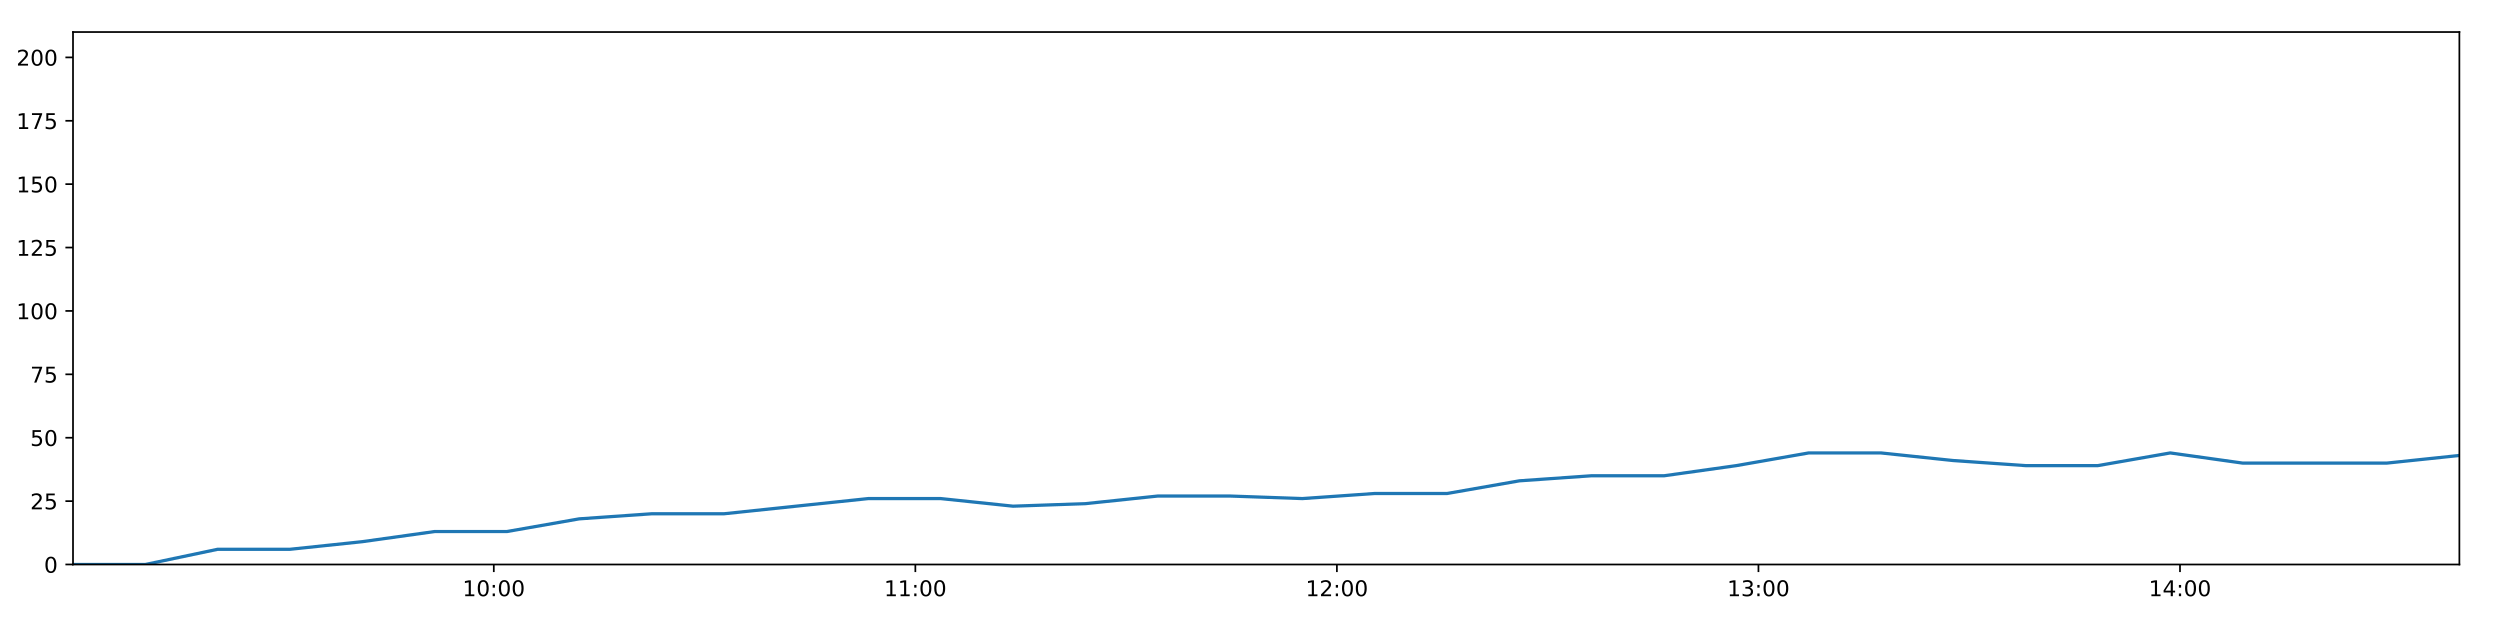
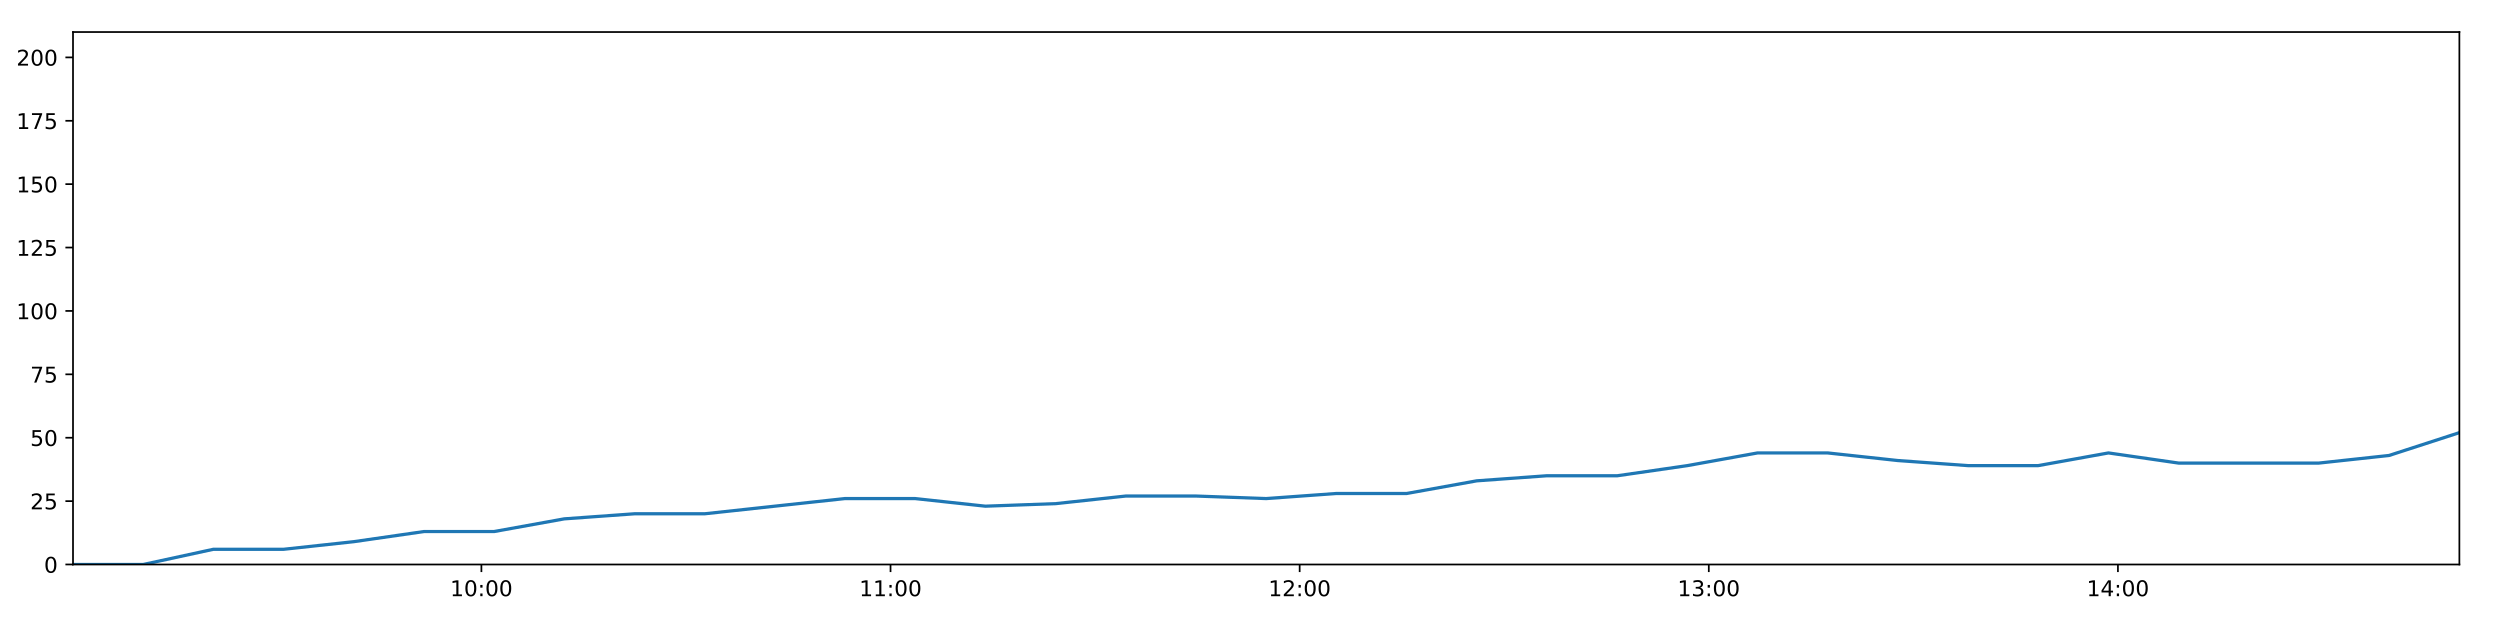
<svg xmlns="http://www.w3.org/2000/svg" xmlns:xlink="http://www.w3.org/1999/xlink" height="288pt" version="1.1" viewBox="0 0 1152 288" width="1152pt">
  <defs>
    <style type="text/css">
*{stroke-linecap:butt;stroke-linejoin:round;}
  </style>
  </defs>
  <g id="figure_1">
    <g id="patch_1">
      <path d="M 0 288  L 1152 288  L 1152 0  L 0 0  z " style="fill:#ffffff;" />
    </g>
    <g id="axes_1">
      <g id="patch_2">
        <path d="M 33.64 260.12  L 1133.28 260.12  L 1133.28 14.76  L 33.64 14.76  z " style="fill:#ffffff;" />
      </g>
      <g id="matplotlib.axis_1">
        <g id="xtick_1">
          <g id="line2d_1">
            <defs>
-               <path d="M 0 0  L 0 3.5  " id="m796e6a1009" style="stroke:#000000;stroke-width:0.8;" />
-             </defs>
-             <g>
-               <use style="stroke:#000000;stroke-width:0.8;" x="227.542" xlink:href="#m796e6a1009" y="260.12" />
+               <path d="M 0 0  L 0 3.5  " id="m4193f644d9" style="stroke:#000000;stroke-width:0.8;" />
+             </defs>
+             <g>
+               <use style="stroke:#000000;stroke-width:0.8;" x="221.83" xlink:href="#m4193f644d9" y="260.12" />
            </g>
          </g>
          <g id="text_1">
            <defs>
              <path d="M 12.406 8.297  L 28.516 8.297  L 28.516 63.922  L 10.984 60.406  L 10.984 69.391  L 28.422 72.906  L 38.281 72.906  L 38.281 8.297  L 54.391 8.297  L 54.391 0  L 12.406 0  z " id="DejaVuSans-49" />
              <path d="M 31.781 66.406  Q 24.172 66.406 20.328 58.906  Q 16.5 51.422 16.5 36.375  Q 16.5 21.391 20.328 13.891  Q 24.172 6.391 31.781 6.391  Q 39.453 6.391 43.281 13.891  Q 47.125 21.391 47.125 36.375  Q 47.125 51.422 43.281 58.906  Q 39.453 66.406 31.781 66.406  z M 31.781 74.219  Q 44.047 74.219 50.516 64.516  Q 56.984 54.828 56.984 36.375  Q 56.984 17.969 50.516 8.266  Q 44.047 -1.422 31.781 -1.422  Q 19.531 -1.422 13.062 8.266  Q 6.594 17.969 6.594 36.375  Q 6.594 54.828 13.062 64.516  Q 19.531 74.219 31.781 74.219  z " id="DejaVuSans-48" />
              <path d="M 11.719 12.406  L 22.016 12.406  L 22.016 0  L 11.719 0  z M 11.719 51.703  L 22.016 51.703  L 22.016 39.312  L 11.719 39.312  z " id="DejaVuSans-58" />
            </defs>
-             <g transform="translate(213.1327 274.7184)scale(0.1 -0.1)">
+             <g transform="translate(207.4204 274.7184)scale(0.1 -0.1)">
              <use xlink:href="#DejaVuSans-49" />
              <use x="63.623" xlink:href="#DejaVuSans-48" />
              <use x="127.246" xlink:href="#DejaVuSans-58" />
              <use x="160.938" xlink:href="#DejaVuSans-48" />
              <use x="224.561" xlink:href="#DejaVuSans-48" />
            </g>
          </g>
        </g>
        <g id="xtick_2">
          <g id="line2d_2">
            <g>
-               <use style="stroke:#000000;stroke-width:0.8;" x="421.792" xlink:href="#m796e6a1009" y="260.12" />
+               <use style="stroke:#000000;stroke-width:0.8;" x="410.357" xlink:href="#m4193f644d9" y="260.12" />
            </g>
          </g>
          <g id="text_2">
-             <g transform="translate(407.3824 274.7184)scale(0.1 -0.1)">
+             <g transform="translate(395.9475 274.7184)scale(0.1 -0.1)">
              <use xlink:href="#DejaVuSans-49" />
              <use x="63.623" xlink:href="#DejaVuSans-49" />
              <use x="127.246" xlink:href="#DejaVuSans-58" />
              <use x="160.938" xlink:href="#DejaVuSans-48" />
              <use x="224.561" xlink:href="#DejaVuSans-48" />
            </g>
          </g>
        </g>
        <g id="xtick_3">
          <g id="line2d_3">
            <g>
-               <use style="stroke:#000000;stroke-width:0.8;" x="616.041" xlink:href="#m796e6a1009" y="260.12" />
+               <use style="stroke:#000000;stroke-width:0.8;" x="598.884" xlink:href="#m4193f644d9" y="260.12" />
            </g>
          </g>
          <g id="text_3">
            <defs>
              <path d="M 19.188 8.297  L 53.609 8.297  L 53.609 0  L 7.328 0  L 7.328 8.297  Q 12.938 14.109 22.625 23.891  Q 32.328 33.688 34.812 36.531  Q 39.547 41.844 41.422 45.531  Q 43.312 49.219 43.312 52.781  Q 43.312 58.594 39.234 62.25  Q 35.156 65.922 28.609 65.922  Q 23.969 65.922 18.812 64.312  Q 13.672 62.703 7.812 59.422  L 7.812 69.391  Q 13.766 71.781 18.938 73  Q 24.125 74.219 28.422 74.219  Q 39.75 74.219 46.484 68.547  Q 53.219 62.891 53.219 53.422  Q 53.219 48.922 51.531 44.891  Q 49.859 40.875 45.406 35.406  Q 44.188 33.984 37.641 27.219  Q 31.109 20.453 19.188 8.297  z " id="DejaVuSans-50" />
            </defs>
-             <g transform="translate(601.632 274.7184)scale(0.1 -0.1)">
+             <g transform="translate(584.4746 274.7184)scale(0.1 -0.1)">
              <use xlink:href="#DejaVuSans-49" />
              <use x="63.623" xlink:href="#DejaVuSans-50" />
              <use x="127.246" xlink:href="#DejaVuSans-58" />
              <use x="160.938" xlink:href="#DejaVuSans-48" />
              <use x="224.561" xlink:href="#DejaVuSans-48" />
            </g>
          </g>
        </g>
        <g id="xtick_4">
          <g id="line2d_4">
            <g>
-               <use style="stroke:#000000;stroke-width:0.8;" x="810.291" xlink:href="#m796e6a1009" y="260.12" />
+               <use style="stroke:#000000;stroke-width:0.8;" x="787.411" xlink:href="#m4193f644d9" y="260.12" />
            </g>
          </g>
          <g id="text_4">
            <defs>
              <path d="M 40.578 39.312  Q 47.656 37.797 51.625 33  Q 55.609 28.219 55.609 21.188  Q 55.609 10.406 48.188 4.484  Q 40.766 -1.422 27.094 -1.422  Q 22.516 -1.422 17.656 -0.516  Q 12.797 0.391 7.625 2.203  L 7.625 11.719  Q 11.719 9.328 16.594 8.109  Q 21.484 6.891 26.812 6.891  Q 36.078 6.891 40.938 10.547  Q 45.797 14.203 45.797 21.188  Q 45.797 27.641 41.281 31.266  Q 36.766 34.906 28.719 34.906  L 20.219 34.906  L 20.219 43.016  L 29.109 43.016  Q 36.375 43.016 40.234 45.922  Q 44.094 48.828 44.094 54.297  Q 44.094 59.906 40.109 62.906  Q 36.141 65.922 28.719 65.922  Q 24.656 65.922 20.016 65.031  Q 15.375 64.156 9.812 62.312  L 9.812 71.094  Q 15.438 72.656 20.344 73.438  Q 25.25 74.219 29.594 74.219  Q 40.828 74.219 47.359 69.109  Q 53.906 64.016 53.906 55.328  Q 53.906 49.266 50.438 45.094  Q 46.969 40.922 40.578 39.312  z " id="DejaVuSans-51" />
            </defs>
-             <g transform="translate(795.8816 274.7184)scale(0.1 -0.1)">
+             <g transform="translate(773.0017 274.7184)scale(0.1 -0.1)">
              <use xlink:href="#DejaVuSans-49" />
              <use x="63.623" xlink:href="#DejaVuSans-51" />
              <use x="127.246" xlink:href="#DejaVuSans-58" />
              <use x="160.938" xlink:href="#DejaVuSans-48" />
              <use x="224.561" xlink:href="#DejaVuSans-48" />
            </g>
          </g>
        </g>
        <g id="xtick_5">
          <g id="line2d_5">
            <g>
-               <use style="stroke:#000000;stroke-width:0.8;" x="1004.541" xlink:href="#m796e6a1009" y="260.12" />
+               <use style="stroke:#000000;stroke-width:0.8;" x="975.938" xlink:href="#m4193f644d9" y="260.12" />
            </g>
          </g>
          <g id="text_5">
            <defs>
              <path d="M 37.797 64.312  L 12.891 25.391  L 37.797 25.391  z M 35.203 72.906  L 47.609 72.906  L 47.609 25.391  L 58.016 25.391  L 58.016 17.188  L 47.609 17.188  L 47.609 0  L 37.797 0  L 37.797 17.188  L 4.891 17.188  L 4.891 26.703  z " id="DejaVuSans-52" />
            </defs>
-             <g transform="translate(990.1312 274.7184)scale(0.1 -0.1)">
+             <g transform="translate(961.5287 274.7184)scale(0.1 -0.1)">
              <use xlink:href="#DejaVuSans-49" />
              <use x="63.623" xlink:href="#DejaVuSans-52" />
              <use x="127.246" xlink:href="#DejaVuSans-58" />
              <use x="160.938" xlink:href="#DejaVuSans-48" />
              <use x="224.561" xlink:href="#DejaVuSans-48" />
            </g>
          </g>
        </g>
      </g>
      <g id="matplotlib.axis_2">
        <g id="ytick_1">
          <g id="line2d_6">
            <defs>
-               <path d="M 0 0  L -3.5 0  " id="mbac780bbf9" style="stroke:#000000;stroke-width:0.8;" />
-             </defs>
-             <g>
-               <use style="stroke:#000000;stroke-width:0.8;" x="33.64" xlink:href="#mbac780bbf9" y="260.12" />
+               <path d="M 0 0  L -3.5 0  " id="mb0ed1690a2" style="stroke:#000000;stroke-width:0.8;" />
+             </defs>
+             <g>
+               <use style="stroke:#000000;stroke-width:0.8;" x="33.64" xlink:href="#mb0ed1690a2" y="260.12" />
            </g>
          </g>
          <g id="text_6">
            <g transform="translate(20.2775 263.9192)scale(0.1 -0.1)">
              <use xlink:href="#DejaVuSans-48" />
            </g>
          </g>
        </g>
        <g id="ytick_2">
          <g id="line2d_7">
            <g>
-               <use style="stroke:#000000;stroke-width:0.8;" x="33.64" xlink:href="#mbac780bbf9" y="230.91" />
+               <use style="stroke:#000000;stroke-width:0.8;" x="33.64" xlink:href="#mb0ed1690a2" y="230.91" />
            </g>
          </g>
          <g id="text_7">
            <defs>
              <path d="M 10.797 72.906  L 49.516 72.906  L 49.516 64.594  L 19.828 64.594  L 19.828 46.734  Q 21.969 47.469 24.109 47.828  Q 26.266 48.188 28.422 48.188  Q 40.625 48.188 47.75 41.5  Q 54.891 34.812 54.891 23.391  Q 54.891 11.625 47.562 5.094  Q 40.234 -1.422 26.906 -1.422  Q 22.312 -1.422 17.547 -0.641  Q 12.797 0.141 7.719 1.703  L 7.719 11.625  Q 12.109 9.234 16.797 8.062  Q 21.484 6.891 26.703 6.891  Q 35.156 6.891 40.078 11.328  Q 45.016 15.766 45.016 23.391  Q 45.016 31 40.078 35.438  Q 35.156 39.891 26.703 39.891  Q 22.75 39.891 18.812 39.016  Q 14.891 38.141 10.797 36.281  z " id="DejaVuSans-53" />
            </defs>
            <g transform="translate(13.915 234.7097)scale(0.1 -0.1)">
              <use xlink:href="#DejaVuSans-50" />
              <use x="63.623" xlink:href="#DejaVuSans-53" />
            </g>
          </g>
        </g>
        <g id="ytick_3">
          <g id="line2d_8">
            <g>
-               <use style="stroke:#000000;stroke-width:0.8;" x="33.64" xlink:href="#mbac780bbf9" y="201.701" />
+               <use style="stroke:#000000;stroke-width:0.8;" x="33.64" xlink:href="#mb0ed1690a2" y="201.701" />
            </g>
          </g>
          <g id="text_8">
            <g transform="translate(13.915 205.5002)scale(0.1 -0.1)">
              <use xlink:href="#DejaVuSans-53" />
              <use x="63.623" xlink:href="#DejaVuSans-48" />
            </g>
          </g>
        </g>
        <g id="ytick_4">
          <g id="line2d_9">
            <g>
-               <use style="stroke:#000000;stroke-width:0.8;" x="33.64" xlink:href="#mbac780bbf9" y="172.491" />
+               <use style="stroke:#000000;stroke-width:0.8;" x="33.64" xlink:href="#mb0ed1690a2" y="172.491" />
            </g>
          </g>
          <g id="text_9">
            <defs>
              <path d="M 8.203 72.906  L 55.078 72.906  L 55.078 68.703  L 28.609 0  L 18.312 0  L 43.219 64.594  L 8.203 64.594  z " id="DejaVuSans-55" />
            </defs>
            <g transform="translate(13.915 176.2906)scale(0.1 -0.1)">
              <use xlink:href="#DejaVuSans-55" />
              <use x="63.623" xlink:href="#DejaVuSans-53" />
            </g>
          </g>
        </g>
        <g id="ytick_5">
          <g id="line2d_10">
            <g>
-               <use style="stroke:#000000;stroke-width:0.8;" x="33.64" xlink:href="#mbac780bbf9" y="143.282" />
+               <use style="stroke:#000000;stroke-width:0.8;" x="33.64" xlink:href="#mb0ed1690a2" y="143.282" />
            </g>
          </g>
          <g id="text_10">
            <g transform="translate(7.5525 147.0811)scale(0.1 -0.1)">
              <use xlink:href="#DejaVuSans-49" />
              <use x="63.623" xlink:href="#DejaVuSans-48" />
              <use x="127.246" xlink:href="#DejaVuSans-48" />
            </g>
          </g>
        </g>
        <g id="ytick_6">
          <g id="line2d_11">
            <g>
-               <use style="stroke:#000000;stroke-width:0.8;" x="33.64" xlink:href="#mbac780bbf9" y="114.072" />
+               <use style="stroke:#000000;stroke-width:0.8;" x="33.64" xlink:href="#mb0ed1690a2" y="114.072" />
            </g>
          </g>
          <g id="text_11">
            <g transform="translate(7.5525 117.8716)scale(0.1 -0.1)">
              <use xlink:href="#DejaVuSans-49" />
              <use x="63.623" xlink:href="#DejaVuSans-50" />
              <use x="127.246" xlink:href="#DejaVuSans-53" />
            </g>
          </g>
        </g>
        <g id="ytick_7">
          <g id="line2d_12">
            <g>
-               <use style="stroke:#000000;stroke-width:0.8;" x="33.64" xlink:href="#mbac780bbf9" y="84.863" />
+               <use style="stroke:#000000;stroke-width:0.8;" x="33.64" xlink:href="#mb0ed1690a2" y="84.863" />
            </g>
          </g>
          <g id="text_12">
            <g transform="translate(7.5525 88.66208)scale(0.1 -0.1)">
              <use xlink:href="#DejaVuSans-49" />
              <use x="63.623" xlink:href="#DejaVuSans-53" />
              <use x="127.246" xlink:href="#DejaVuSans-48" />
            </g>
          </g>
        </g>
        <g id="ytick_8">
          <g id="line2d_13">
            <g>
-               <use style="stroke:#000000;stroke-width:0.8;" x="33.64" xlink:href="#mbac780bbf9" y="55.653" />
+               <use style="stroke:#000000;stroke-width:0.8;" x="33.64" xlink:href="#mb0ed1690a2" y="55.653" />
            </g>
          </g>
          <g id="text_13">
            <g transform="translate(7.5525 59.45255)scale(0.1 -0.1)">
              <use xlink:href="#DejaVuSans-49" />
              <use x="63.623" xlink:href="#DejaVuSans-55" />
              <use x="127.246" xlink:href="#DejaVuSans-53" />
            </g>
          </g>
        </g>
        <g id="ytick_9">
          <g id="line2d_14">
            <g>
-               <use style="stroke:#000000;stroke-width:0.8;" x="33.64" xlink:href="#mbac780bbf9" y="26.444" />
+               <use style="stroke:#000000;stroke-width:0.8;" x="33.64" xlink:href="#mb0ed1690a2" y="26.444" />
            </g>
          </g>
          <g id="text_14">
            <g transform="translate(7.5525 30.24303)scale(0.1 -0.1)">
              <use xlink:href="#DejaVuSans-50" />
              <use x="63.623" xlink:href="#DejaVuSans-48" />
              <use x="127.246" xlink:href="#DejaVuSans-48" />
            </g>
          </g>
        </g>
      </g>
      <g id="line2d_15">
-         <path clip-path="url(#pd6336df09d)" d="M 33.64 260.12  L 66.964 260.12  L 100.288 253.11  L 133.632 253.11  L 166.936 249.605  L 200.301 244.931  L 233.579 244.931  L 266.886 239.089  L 300.218 236.752  L 333.521 236.752  L 366.823 233.247  L 400.105 229.742  L 433.47 229.742  L 466.806 233.247  L 500.182 232.079  L 533.499 228.574  L 566.841 228.574  L 600.142 229.742  L 633.433 227.405  L 666.817 227.405  L 700.134 221.563  L 733.415 219.227  L 766.856 219.227  L 800.138 214.553  L 833.436 208.711  L 866.731 208.711  L 900.033 212.216  L 933.343 214.553  L 966.71 214.553  L 1000.046 208.711  L 1033.342 213.385  L 1066.66 213.385  L 1099.963 213.385  L 1133.28 209.88  " style="fill:none;stroke:#1f77b4;stroke-linecap:square;stroke-width:1.5;" />
+         <path clip-path="url(#p8c62a2ca0a)" d="M 33.64 260.12  L 65.983 260.12  L 98.324 253.11  L 130.687 253.11  L 163.009 249.605  L 195.391 244.931  L 227.689 244.931  L 260.015 239.089  L 292.364 236.752  L 324.687 236.752  L 357.008 233.247  L 389.309 229.742  L 421.691 229.742  L 454.045 233.247  L 486.437 232.079  L 518.774 228.574  L 551.133 228.574  L 583.453 229.742  L 615.763 227.405  L 648.164 227.405  L 680.499 221.563  L 712.799 219.227  L 745.256 219.227  L 777.557 214.553  L 809.874 208.711  L 842.189 208.711  L 874.509 212.216  L 906.838 214.553  L 939.222 214.553  L 971.576 208.711  L 1003.891 213.385  L 1036.228 213.385  L 1068.549 213.385  L 1100.885 209.88  L 1133.28 199.364  " style="fill:none;stroke:#1f77b4;stroke-linecap:square;stroke-width:1.5;" />
      </g>
      <g id="patch_3">
        <path d="M 33.64 260.12  L 33.64 14.76  " style="fill:none;stroke:#000000;stroke-linecap:square;stroke-linejoin:miter;stroke-width:0.8;" />
      </g>
      <g id="patch_4">
        <path d="M 1133.28 260.12  L 1133.28 14.76  " style="fill:none;stroke:#000000;stroke-linecap:square;stroke-linejoin:miter;stroke-width:0.8;" />
      </g>
      <g id="patch_5">
        <path d="M 33.64 260.12  L 1133.28 260.12  " style="fill:none;stroke:#000000;stroke-linecap:square;stroke-linejoin:miter;stroke-width:0.8;" />
      </g>
      <g id="patch_6">
        <path d="M 33.64 14.76  L 1133.28 14.76  " style="fill:none;stroke:#000000;stroke-linecap:square;stroke-linejoin:miter;stroke-width:0.8;" />
      </g>
    </g>
  </g>
  <defs>
-     <clipPath id="pd6336df09d">
+     <clipPath id="p8c62a2ca0a">
      <rect height="245.36" width="1099.64" x="33.64" y="14.76" />
    </clipPath>
  </defs>
</svg>
